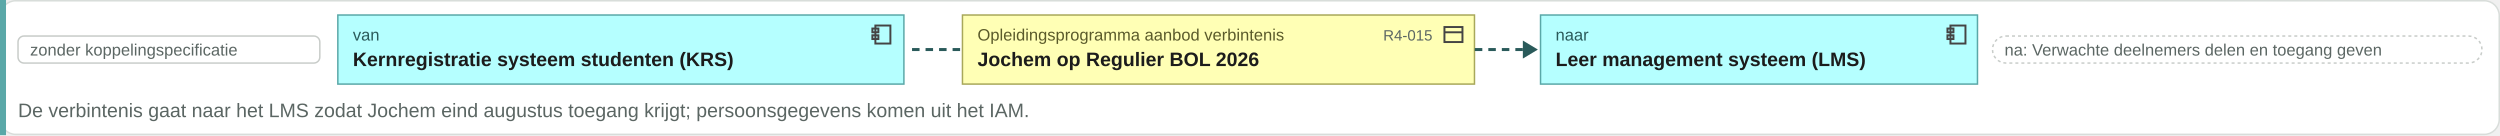
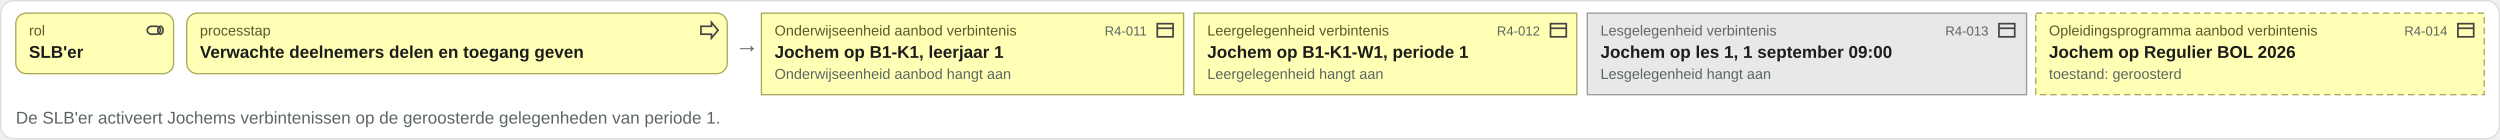
- <svg xmlns="http://www.w3.org/2000/svg" viewBox="0 0 1665 90" width="1665" height="90">
-   <rect x="0.5" y="0.5" width="1664" height="89" rx="10" fill="#ffffff" stroke="#d8ddda" />
-   <rect x="0" y="0" width="4" height="90" fill="#5aa8a8" />
-   <rect x="12" y="24" width="201" height="18" rx="4" fill="#ffffff" stroke="#c8ccc9" />
-   <text x="20" y="37" font-family="Arial, Helvetica, sans-serif" font-size="11" fill="#5b6663" text-anchor="start">zonder koppelingspecificatie</text>
-   <rect x="225" y="10" width="377" height="46" rx="0" fill="#b5ffff" stroke="#5aa8a8" />
-   <g transform="translate(579,15)" fill="none" stroke="#444" stroke-width="1.3">
-     <rect x="4" y="2" width="10" height="12" />
-     <rect x="2" y="4" width="4" height="2.5" />
-     <rect x="2" y="8.5" width="4" height="2.5" />
+ <svg xmlns="http://www.w3.org/2000/svg" viewBox="0 0 1901 106" width="1901" height="106">
+   <rect x="0.5" y="0.5" width="1900" height="105" rx="10" fill="#ffffff" stroke="#d8ddda" />
+   <rect x="12" y="10" width="120" height="46" rx="8" fill="#ffffb5" stroke="#a8a85a" />
+   <g transform="translate(110,15)" fill="none" stroke="#444" stroke-width="1.3">
+     <rect x="2" y="5" width="10" height="6" rx="3" />
+     <ellipse cx="12" cy="8" rx="2" ry="3" />
  </g>
-   <text x="235" y="27" font-family="Arial, Helvetica, sans-serif" font-size="11" fill="#2a5a5a" text-anchor="start">van</text>
-   <text x="235" y="44" font-family="Arial, Helvetica, sans-serif" font-size="13" font-weight="bold" fill="#1c1c1c" text-anchor="start">Kernregistratie systeem studenten (KRS)</text>
-   <path d="M607.42 33h34" stroke="#2a5a5a" stroke-width="2" stroke-dasharray="5 4" />
-   <rect x="641" y="10" width="341" height="46" rx="0" fill="#ffffb5" stroke="#a8a85a" />
-   <g transform="translate(960,15)" fill="none" stroke="#444" stroke-width="1.3">
+   <text x="22" y="27" font-family="Arial, Helvetica, sans-serif" font-size="11" fill="#5a5a2a" text-anchor="start">rol</text>
+   <text x="22" y="44" font-family="Arial, Helvetica, sans-serif" font-size="13" font-weight="bold" fill="#1c1c1c" text-anchor="start">SLB'er</text>
+   <rect x="142" y="10" width="411" height="46" rx="8" fill="#ffffb5" stroke="#a8a85a" />
+   <g transform="translate(531,15)" fill="none" stroke="#444" stroke-width="1.3">
+     <path d="M2 5h8V2l5 6-5 6v-3H2z" />
+   </g>
+   <text x="152" y="27" font-family="Arial, Helvetica, sans-serif" font-size="11" fill="#5a5a2a" text-anchor="start">processtap</text>
+   <text x="152" y="44" font-family="Arial, Helvetica, sans-serif" font-size="13" font-weight="bold" fill="#1c1c1c" text-anchor="start">Verwachte deelnemers delen en toegang geven</text>
+   <text x="559" y="40" font-family="Arial, Helvetica, sans-serif" font-size="18" fill="#5b6663" text-anchor="start">→</text>
+   <rect x="579" y="10" width="321" height="62" rx="0" fill="#ffffb5" stroke="#a8a85a" />
+   <g transform="translate(878,15)" fill="none" stroke="#444" stroke-width="1.3">
    <rect x="2" y="3" width="12" height="10" />
    <path d="M2 6.5h12" />
  </g>
-   <text x="651" y="27" font-family="Arial, Helvetica, sans-serif" font-size="11" fill="#5a5a2a" text-anchor="start">Opleidingsprogramma aanbod verbintenis</text>
-   <text x="954" y="27" font-family="Arial, Helvetica, sans-serif" font-size="10" fill="#5b6663" text-anchor="end">R4-015</text>
-   <text x="651" y="44" font-family="Arial, Helvetica, sans-serif" font-size="13" font-weight="bold" fill="#1c1c1c" text-anchor="start">Jochem op Regulier BOL 2026</text>
-   <path d="M982.22 33h34" stroke="#2a5a5a" stroke-width="2" stroke-dasharray="5 4" />
-   <path d="M1014.22 27l10 6-10 6z" fill="#2a5a5a" />
-   <rect x="1026" y="10" width="291" height="46" rx="0" fill="#b5ffff" stroke="#5aa8a8" />
-   <g transform="translate(1295,15)" fill="none" stroke="#444" stroke-width="1.3">
-     <rect x="4" y="2" width="10" height="12" />
-     <rect x="2" y="4" width="4" height="2.5" />
-     <rect x="2" y="8.5" width="4" height="2.5" />
+   <text x="589" y="27" font-family="Arial, Helvetica, sans-serif" font-size="11" fill="#5a5a2a" text-anchor="start">Onderwijseenheid aanbod verbintenis</text>
+   <text x="872" y="27" font-family="Arial, Helvetica, sans-serif" font-size="10" fill="#5b6663" text-anchor="end">R4-011</text>
+   <text x="589" y="44" font-family="Arial, Helvetica, sans-serif" font-size="13" font-weight="bold" fill="#1c1c1c" text-anchor="start">Jochem op B1-K1, leerjaar 1</text>
+   <text x="589" y="60" font-family="Arial, Helvetica, sans-serif" font-size="11" fill="#5b6663" text-anchor="start">Onderwijseenheid aanbod hangt aan</text>
+   <rect x="908" y="10" width="291" height="62" rx="0" fill="#ffffb5" stroke="#a8a85a" />
+   <g transform="translate(1177,15)" fill="none" stroke="#444" stroke-width="1.3">
+     <rect x="2" y="3" width="12" height="10" />
+     <path d="M2 6.5h12" />
  </g>
-   <text x="1036" y="27" font-family="Arial, Helvetica, sans-serif" font-size="11" fill="#2a5a5a" text-anchor="start">naar</text>
-   <text x="1036" y="44" font-family="Arial, Helvetica, sans-serif" font-size="13" font-weight="bold" fill="#1c1c1c" text-anchor="start">Leer management systeem (LMS)</text>
-   <rect x="1327" y="24" width="326" height="18" rx="9" fill="#ffffff" stroke="#c8ccc9" stroke-dasharray="2 2" />
-   <text x="1335" y="37" font-family="Arial, Helvetica, sans-serif" font-size="11" fill="#5b6663" text-anchor="start">na: Verwachte deelnemers delen en toegang geven</text>
-   <text x="12" y="78" font-family="Arial, Helvetica, sans-serif" font-size="13" fill="#5b6663" text-anchor="start">De verbintenis gaat naar het LMS zodat Jochem eind augustus toegang krijgt; persoonsgegevens komen uit het IAM.</text>
+   <text x="918" y="27" font-family="Arial, Helvetica, sans-serif" font-size="11" fill="#5a5a2a" text-anchor="start">Leergelegenheid verbintenis</text>
+   <text x="1171" y="27" font-family="Arial, Helvetica, sans-serif" font-size="10" fill="#5b6663" text-anchor="end">R4-012</text>
+   <text x="918" y="44" font-family="Arial, Helvetica, sans-serif" font-size="13" font-weight="bold" fill="#1c1c1c" text-anchor="start">Jochem op B1-K1-W1, periode 1</text>
+   <text x="918" y="60" font-family="Arial, Helvetica, sans-serif" font-size="11" fill="#5b6663" text-anchor="start">Leergelegenheid hangt aan</text>
+   <rect x="1207" y="10" width="334" height="62" rx="0" fill="#e8e8e8" stroke="#9a9a9a" />
+   <g transform="translate(1518,15)" fill="none" stroke="#444" stroke-width="1.3">
+     <rect x="2" y="3" width="12" height="10" />
+     <path d="M2 6.5h12" />
+   </g>
+   <text x="1217" y="27" font-family="Arial, Helvetica, sans-serif" font-size="11" fill="#666666" text-anchor="start">Lesgelegenheid verbintenis</text>
+   <text x="1512" y="27" font-family="Arial, Helvetica, sans-serif" font-size="10" fill="#5b6663" text-anchor="end">R4-013</text>
+   <text x="1217" y="44" font-family="Arial, Helvetica, sans-serif" font-size="13" font-weight="bold" fill="#1c1c1c" text-anchor="start">Jochem op les 1, 1 september 09:00</text>
+   <text x="1217" y="60" font-family="Arial, Helvetica, sans-serif" font-size="11" fill="#5b6663" text-anchor="start">Lesgelegenheid hangt aan</text>
+   <rect x="1548" y="10" width="341" height="62" rx="0" fill="#ffffb5" stroke="#a8a85a" stroke-dasharray="5 3" />
+   <g transform="translate(1867,15)" fill="none" stroke="#444" stroke-width="1.3">
+     <rect x="2" y="3" width="12" height="10" />
+     <path d="M2 6.5h12" />
+   </g>
+   <text x="1558" y="27" font-family="Arial, Helvetica, sans-serif" font-size="11" fill="#5a5a2a" text-anchor="start">Opleidingsprogramma aanbod verbintenis</text>
+   <text x="1861" y="27" font-family="Arial, Helvetica, sans-serif" font-size="10" fill="#5b6663" text-anchor="end">R4-014</text>
+   <text x="1558" y="44" font-family="Arial, Helvetica, sans-serif" font-size="13" font-weight="bold" fill="#1c1c1c" text-anchor="start">Jochem op Regulier BOL 2026</text>
+   <text x="1558" y="60" font-family="Arial, Helvetica, sans-serif" font-size="11" fill="#5b6663" text-anchor="start">toestand: geroosterd</text>
+   <text x="12" y="94" font-family="Arial, Helvetica, sans-serif" font-size="13" fill="#5b6663" text-anchor="start">De SLB'er activeert Jochems verbintenissen op de geroosterde gelegenheden van periode 1.</text>
</svg>
